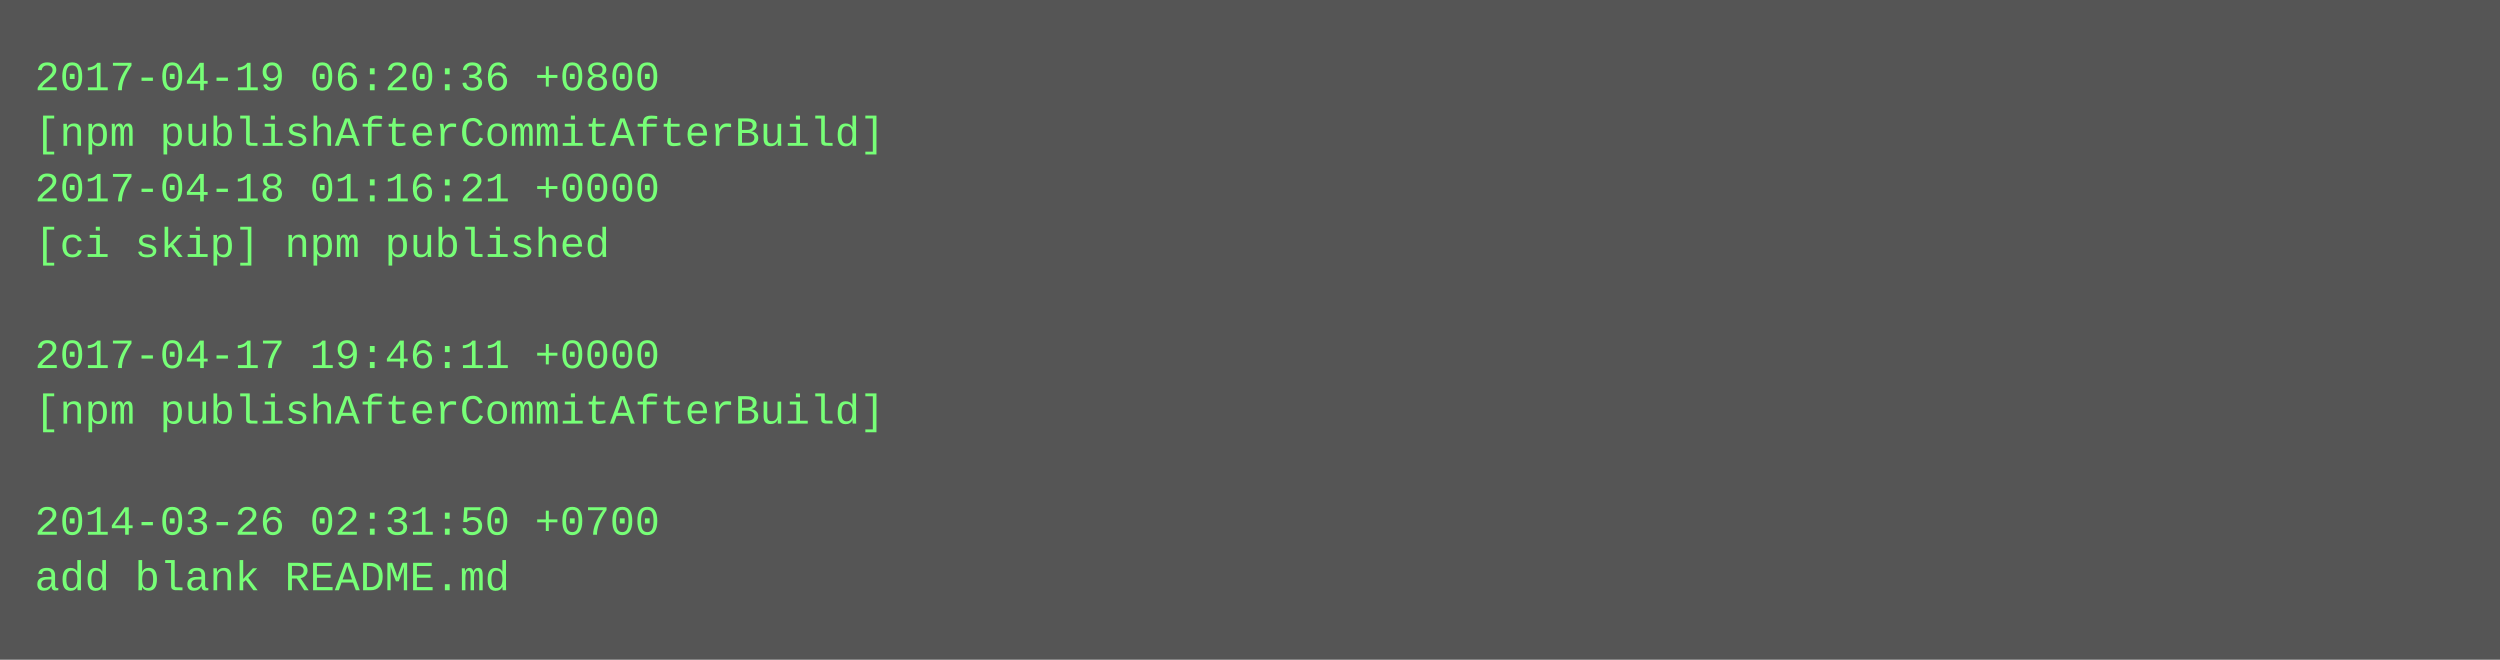
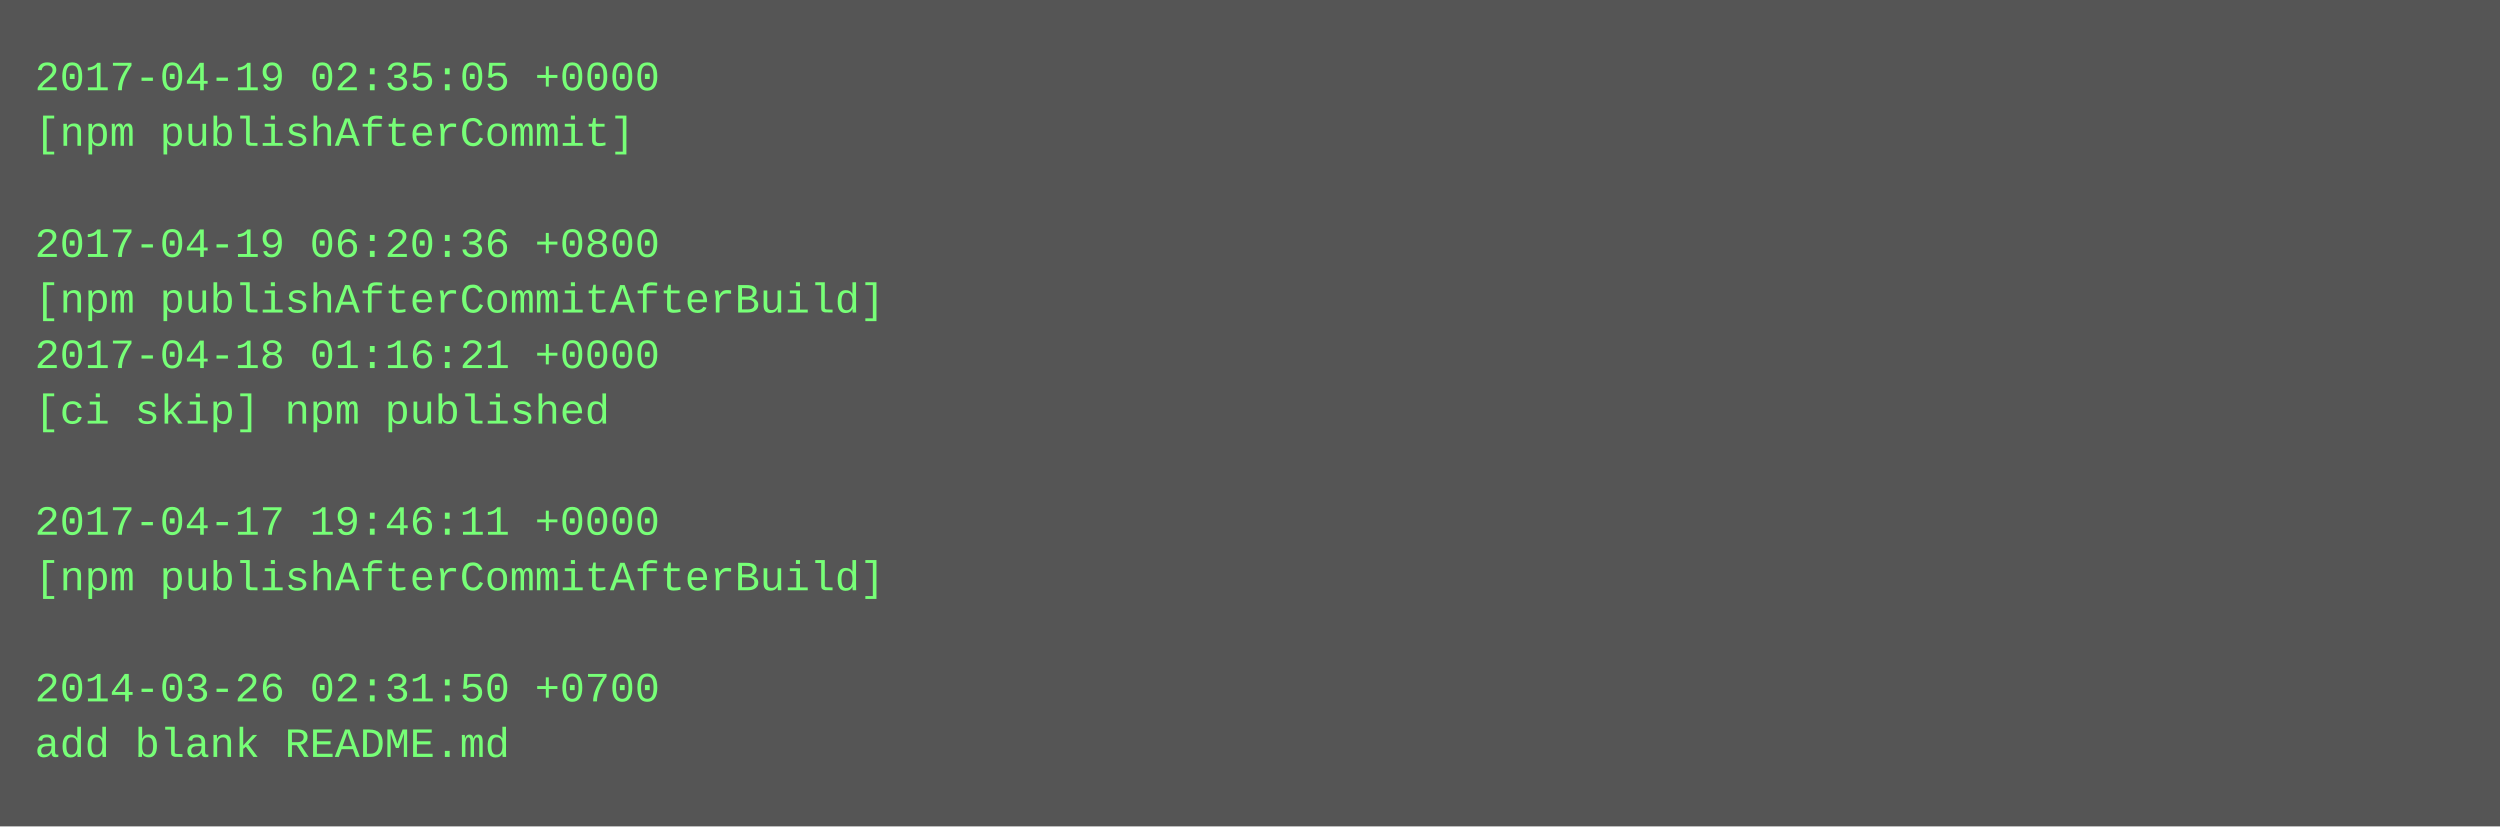
- <svg xmlns="http://www.w3.org/2000/svg" height="190" width="720">
-   <rect height="190" fill="#555" width="720" />
+ <svg xmlns="http://www.w3.org/2000/svg" height="238" width="720">
+   <rect height="238" fill="#555" width="720" />
  <text fill="#7f7" font-family="Courier New" font-size="12" xml:space="preserve">
-     <tspan x="10" y="26">2017-04-19 06:20:36 +0800</tspan>
-     <tspan x="10" y="42">[npm publishAfterCommitAfterBuild]</tspan>
-     <tspan x="10" y="58">2017-04-18 01:16:21 +0000</tspan>
-     <tspan x="10" y="74">[ci skip] npm published</tspan>
-     <tspan x="10" y="90" />
-     <tspan x="10" y="106">2017-04-17 19:46:11 +0000</tspan>
-     <tspan x="10" y="122">[npm publishAfterCommitAfterBuild]</tspan>
+     <tspan x="10" y="26">2017-04-19 02:35:05 +0000</tspan>
+     <tspan x="10" y="42">[npm publishAfterCommit]</tspan>
+     <tspan x="10" y="58" />
+     <tspan x="10" y="74">2017-04-19 06:20:36 +0800</tspan>
+     <tspan x="10" y="90">[npm publishAfterCommitAfterBuild]</tspan>
+     <tspan x="10" y="106">2017-04-18 01:16:21 +0000</tspan>
+     <tspan x="10" y="122">[ci skip] npm published</tspan>
    <tspan x="10" y="138" />
-     <tspan x="10" y="154">2014-03-26 02:31:50 +0700</tspan>
-     <tspan x="10" y="170">add blank README.md</tspan>
+     <tspan x="10" y="154">2017-04-17 19:46:11 +0000</tspan>
+     <tspan x="10" y="170">[npm publishAfterCommitAfterBuild]</tspan>
+     <tspan x="10" y="186" />
+     <tspan x="10" y="202">2014-03-26 02:31:50 +0700</tspan>
+     <tspan x="10" y="218">add blank README.md</tspan>
  </text>
</svg>
